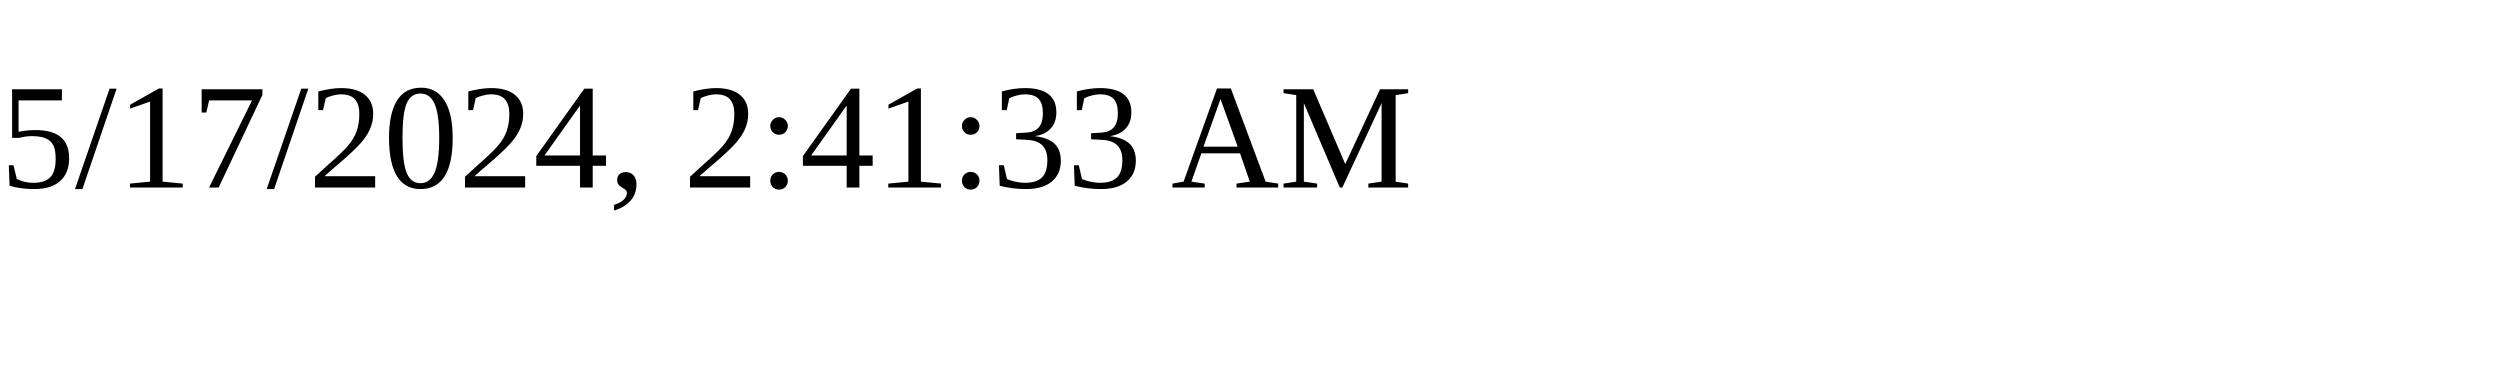
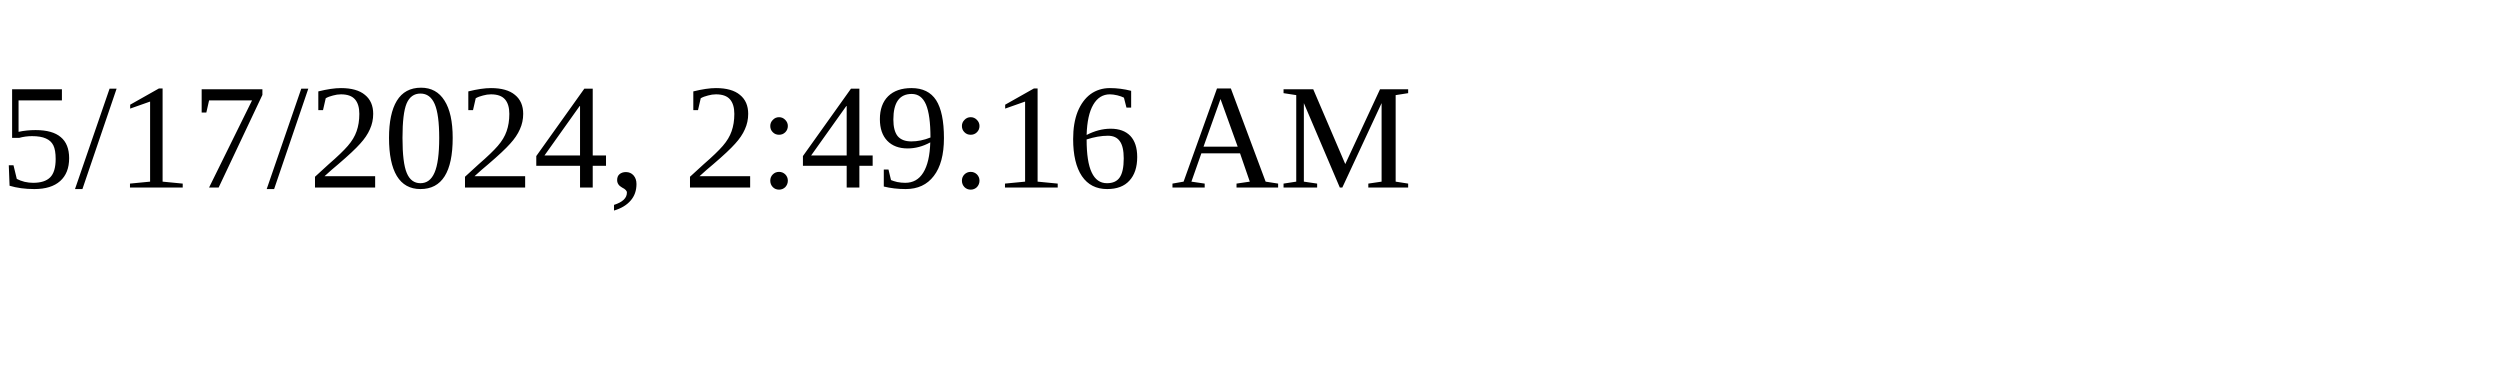
<svg xmlns="http://www.w3.org/2000/svg" height="30" width="200">
-   <text x="0" y="15">5/17/2024, 2:41:33 AM</text>
+   <text x="0" y="15">5/17/2024, 2:49:16 AM</text>
</svg>
